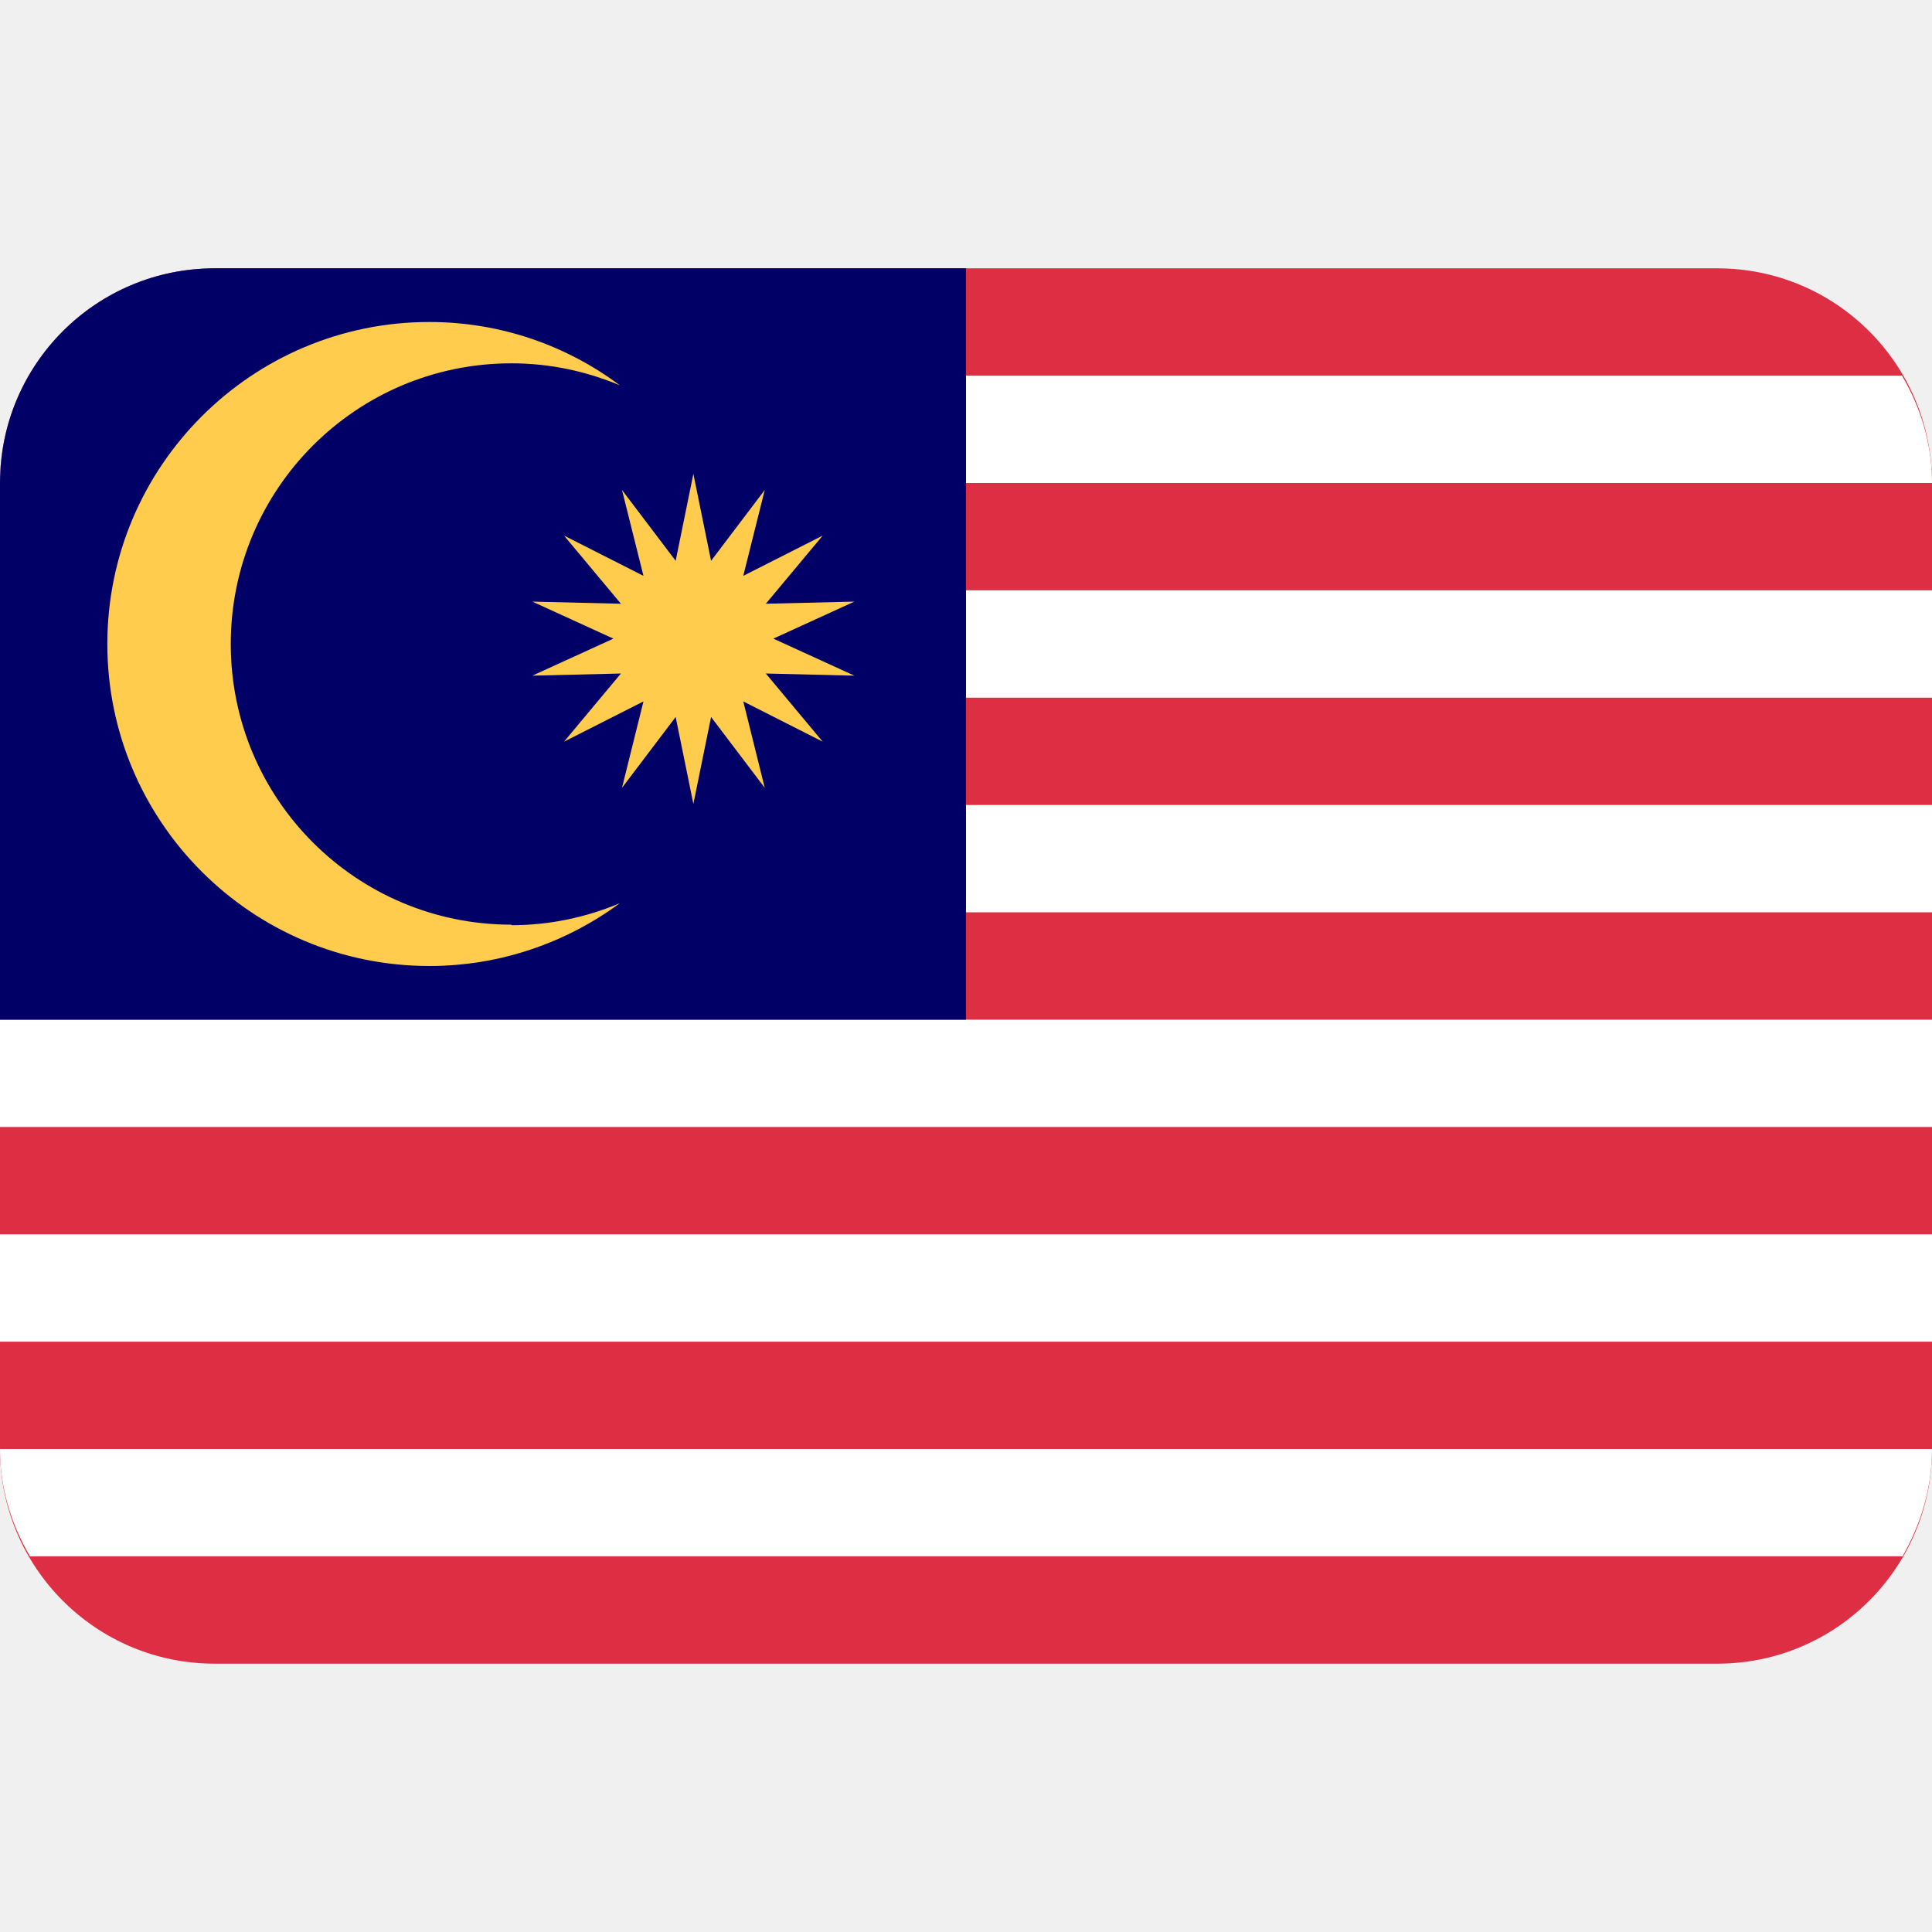
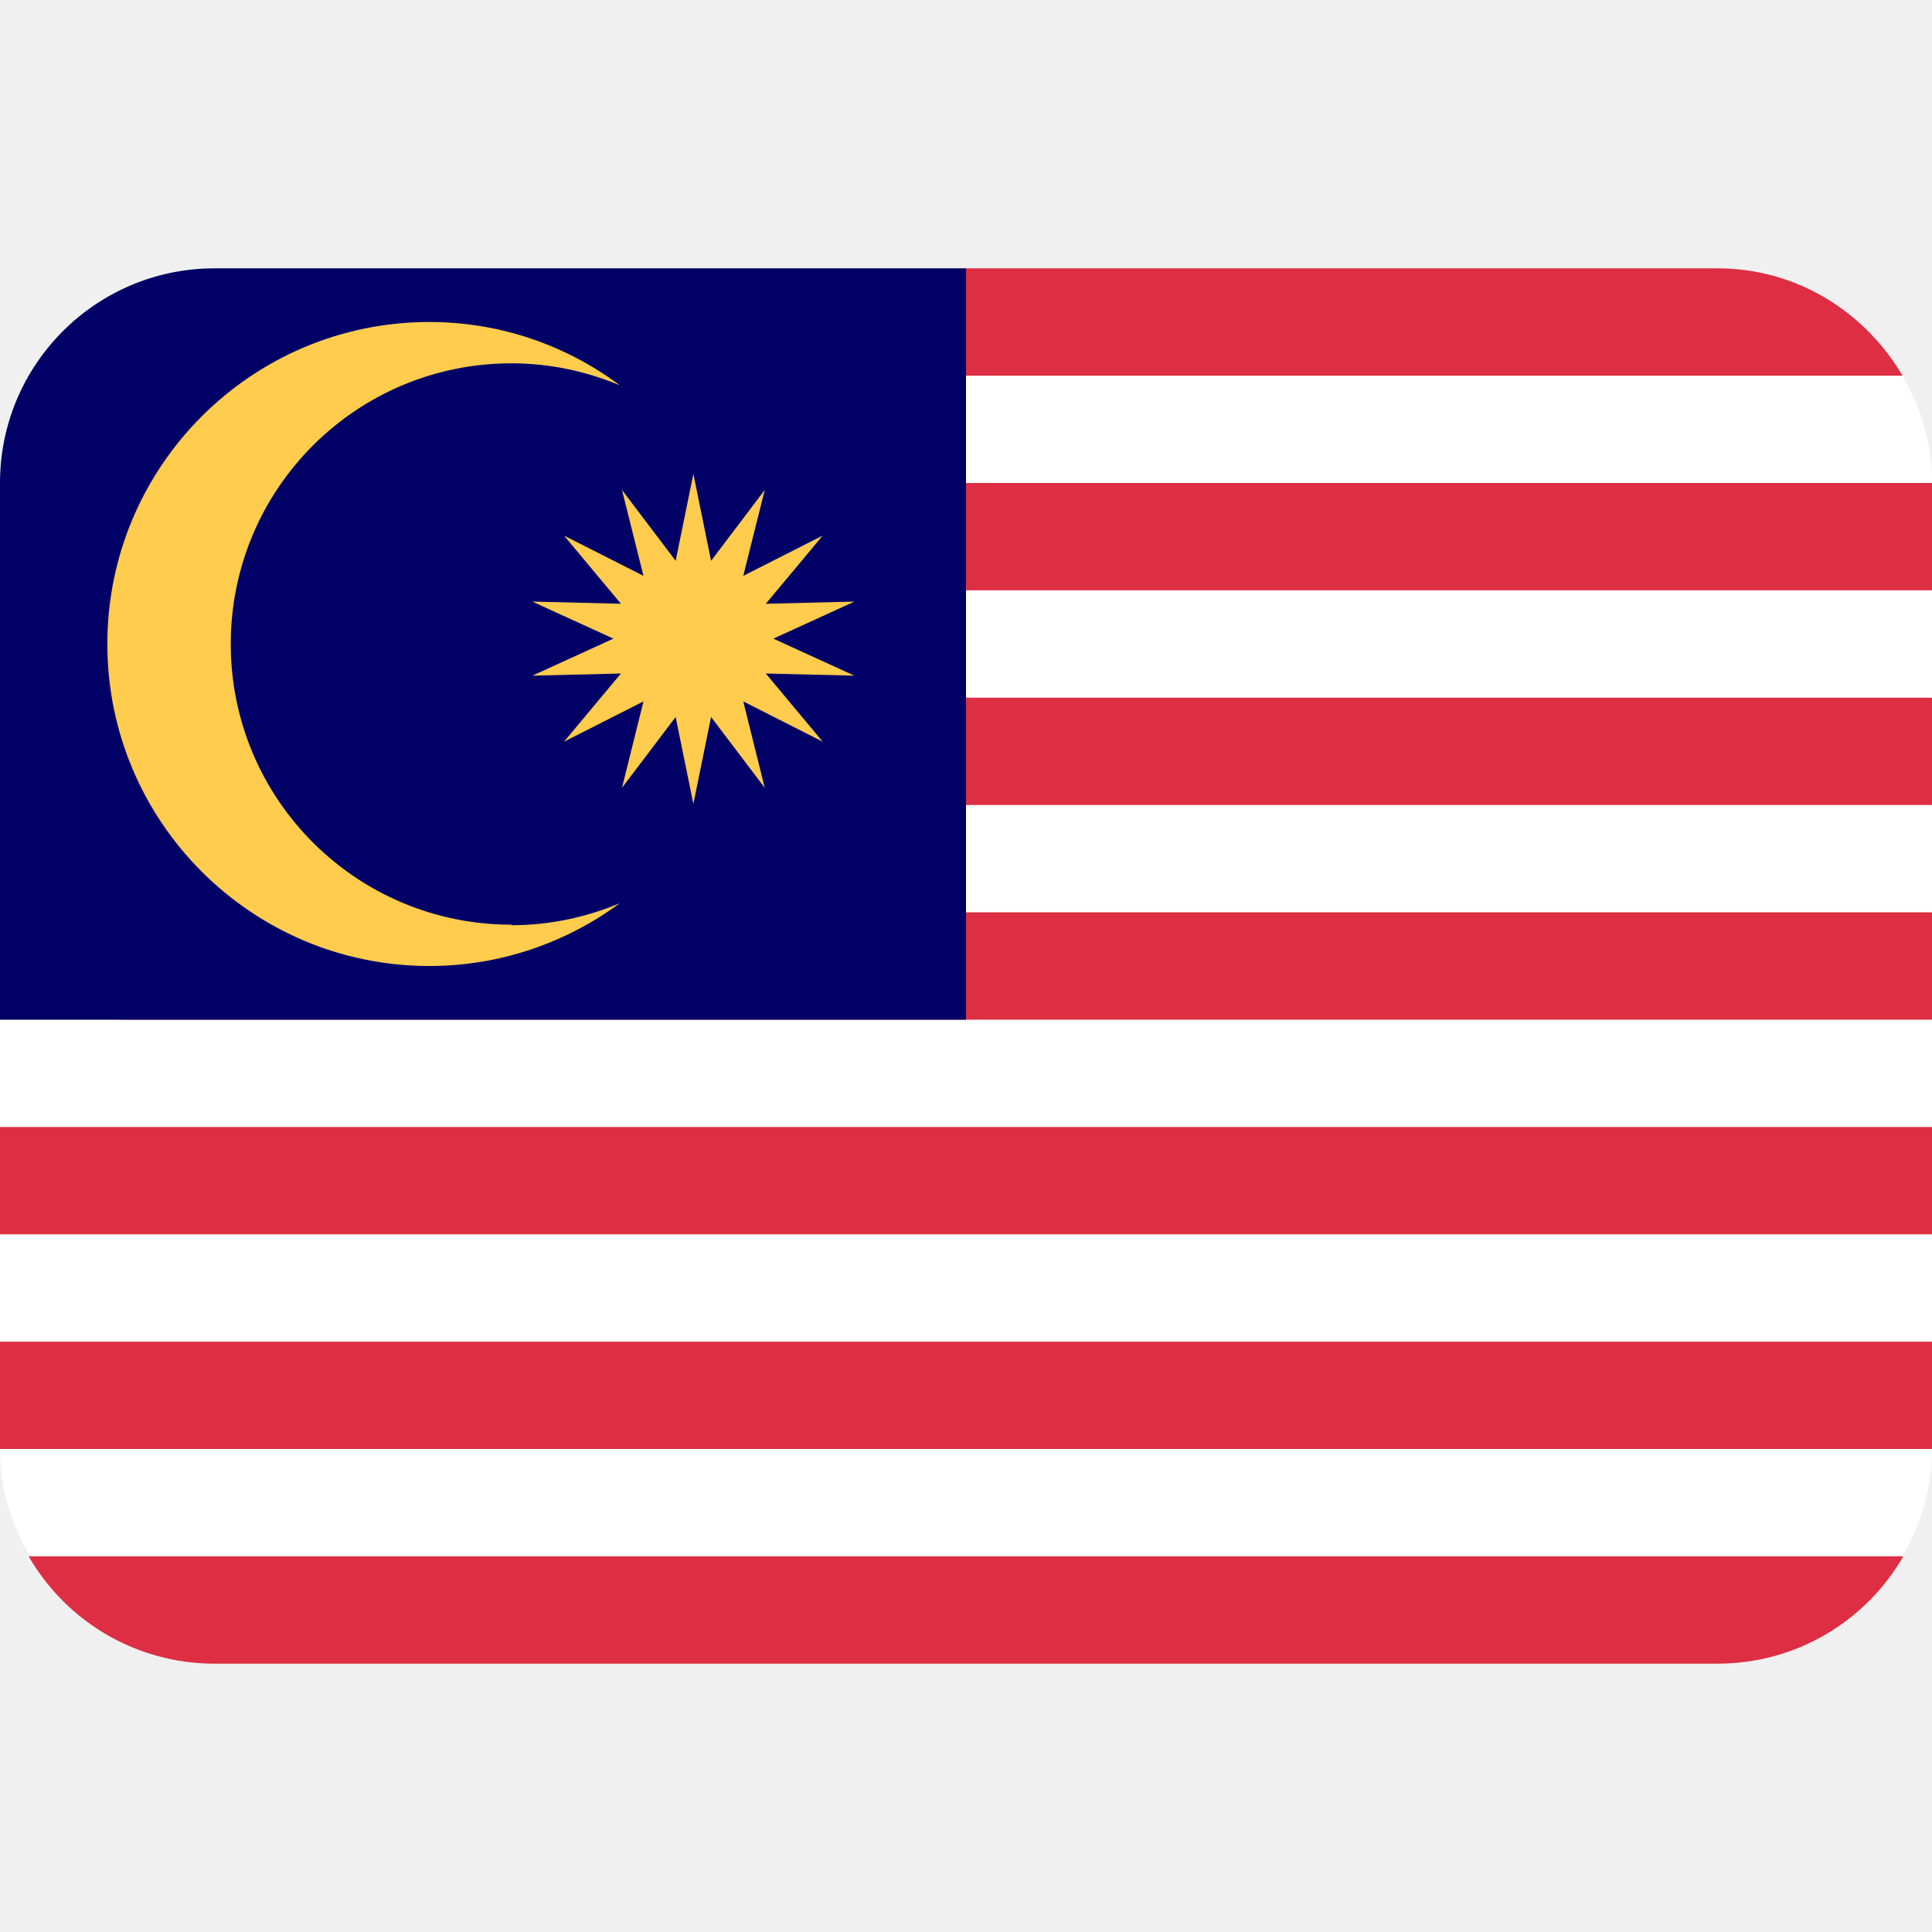
<svg xmlns="http://www.w3.org/2000/svg" viewBox="0 0 36 36">
-   <path d="m36 27c0 2.21-1.79 4-4 4h-28c-2.21 0-4-1.79-4-4v-18c0-2.21 1.79-4 4-4h28c2.21 0 4 1.79 4 4z" fill="#dd2e44" />
-   <path d="m.56 29h34.89c.34-.59.55-1.27.55-2h-36c0 .73.21 1.41.56 2zm-.56-6h36v2h-36zm0-4h36v2h-36zm0-4h36v2h-36zm0-4h36v2h-36zm.56-4c-.35.59-.56 1.27-.56 2h36c0-.73-.21-1.41-.56-2z" fill="#fff" />
+   <path d="m36 27-1 1 .46 1.01c-.69 1.19-1.98 1.99-3.46 1.99h-28c-1.48 0-2.77-.8-3.46-1.99l.46-1.01-1-1v-2l1-1-1-1v-2l18-16h14c1.48 0 2.75.81 3.45 2l-.45 1 1 1v2l-1 1 1 1v2l-1 1 1 1v2l-1 1 1 1v2l-1 1 1 1z" fill="#dd2e44" />
+   <path d="m.56 29h34.89c.34-.59.55-1.27.55-2h-36c0 .73.21 1.41.56 2zm-.56-6h36v2h-36zm0-4h36v2h-36zm9-4h27v2h-27zm0-4h27v2h-27zm0-4v2h27c0-.73-.21-1.41-.55-2z" fill="#fff" />
  <path d="m18 5h-14c-2.21 0-4 1.79-4 4v10h18z" fill="#010066" />
  <g fill="#ffcc4d">
    <path d="m9.53 17.23c-2.89 0-5.23-2.34-5.23-5.23s2.34-5.23 5.23-5.23c.72 0 1.4.15 2.02.41-.99-.74-2.22-1.18-3.55-1.18-3.31 0-6 2.69-6 6s2.69 6 6 6c1.33 0 2.56-.44 3.55-1.17-.62.26-1.3.41-2.02.41z" />
    <path d="m12.92 8.83.33 1.62 1-1.32-.4 1.6 1.48-.75-1.06 1.27 1.65-.04-1.51.69 1.51.69-1.65-.04 1.06 1.27-1.48-.75.4 1.61-1-1.32-.33 1.62-.33-1.62-1 1.32.4-1.61-1.48.75 1.06-1.27-1.65.04 1.51-.69-1.51-.69 1.65.04-1.06-1.27 1.48.75-.4-1.6 1 1.32z" />
  </g>
</svg>
